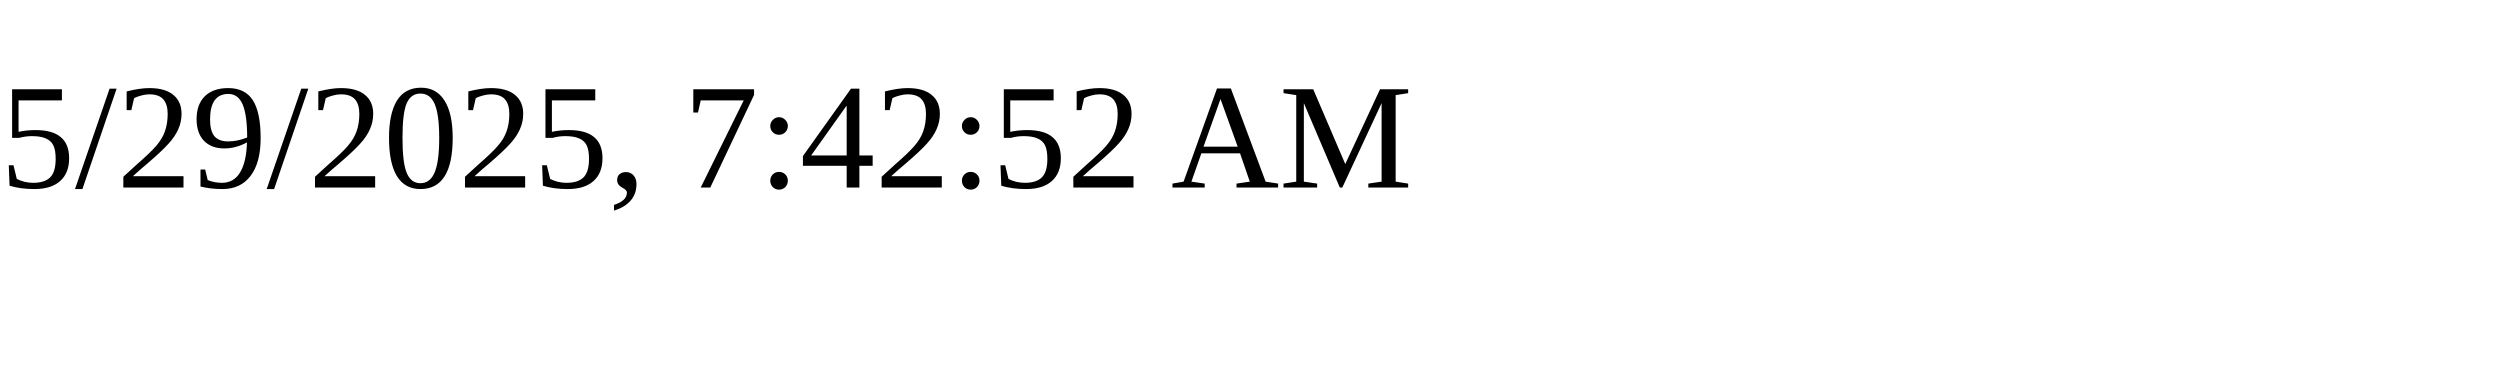
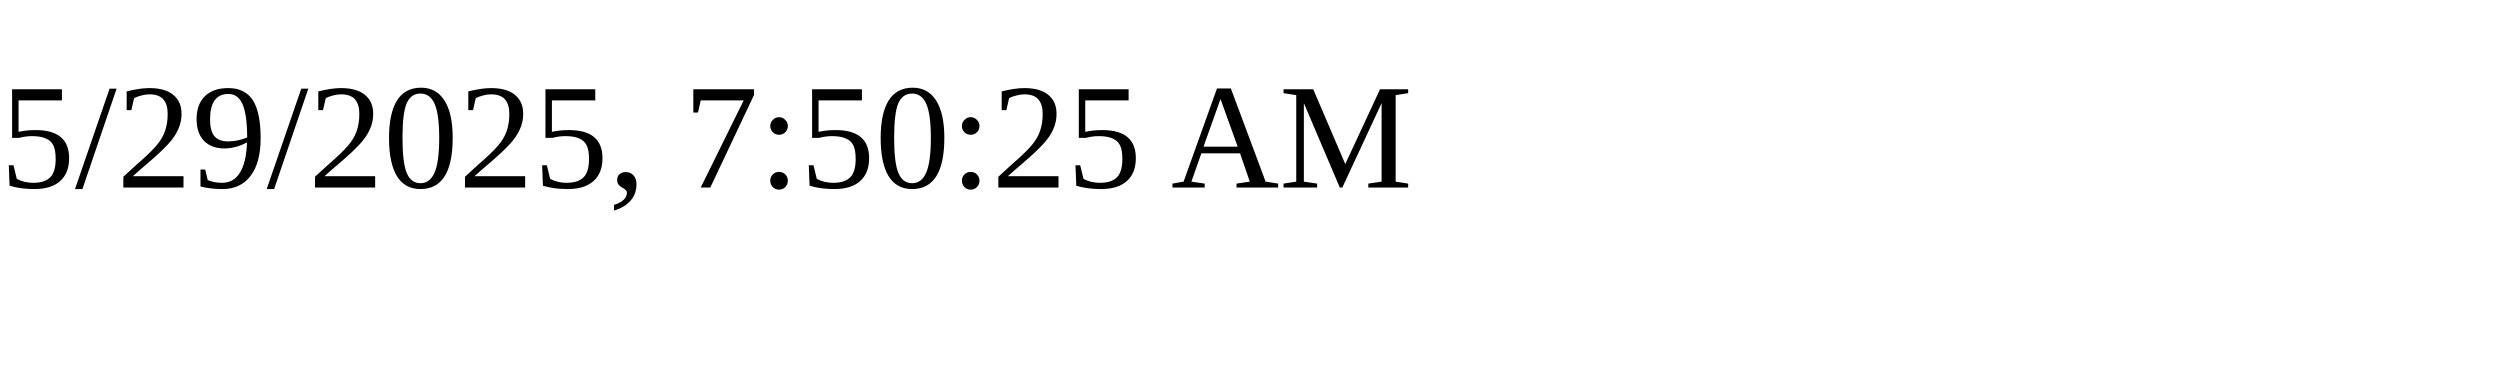
<svg xmlns="http://www.w3.org/2000/svg" height="30" width="200">
-   <text x="0" y="15">5/29/2025, 7:42:52 AM</text>
+   <text x="0" y="15">5/29/2025, 7:50:25 AM</text>
</svg>
